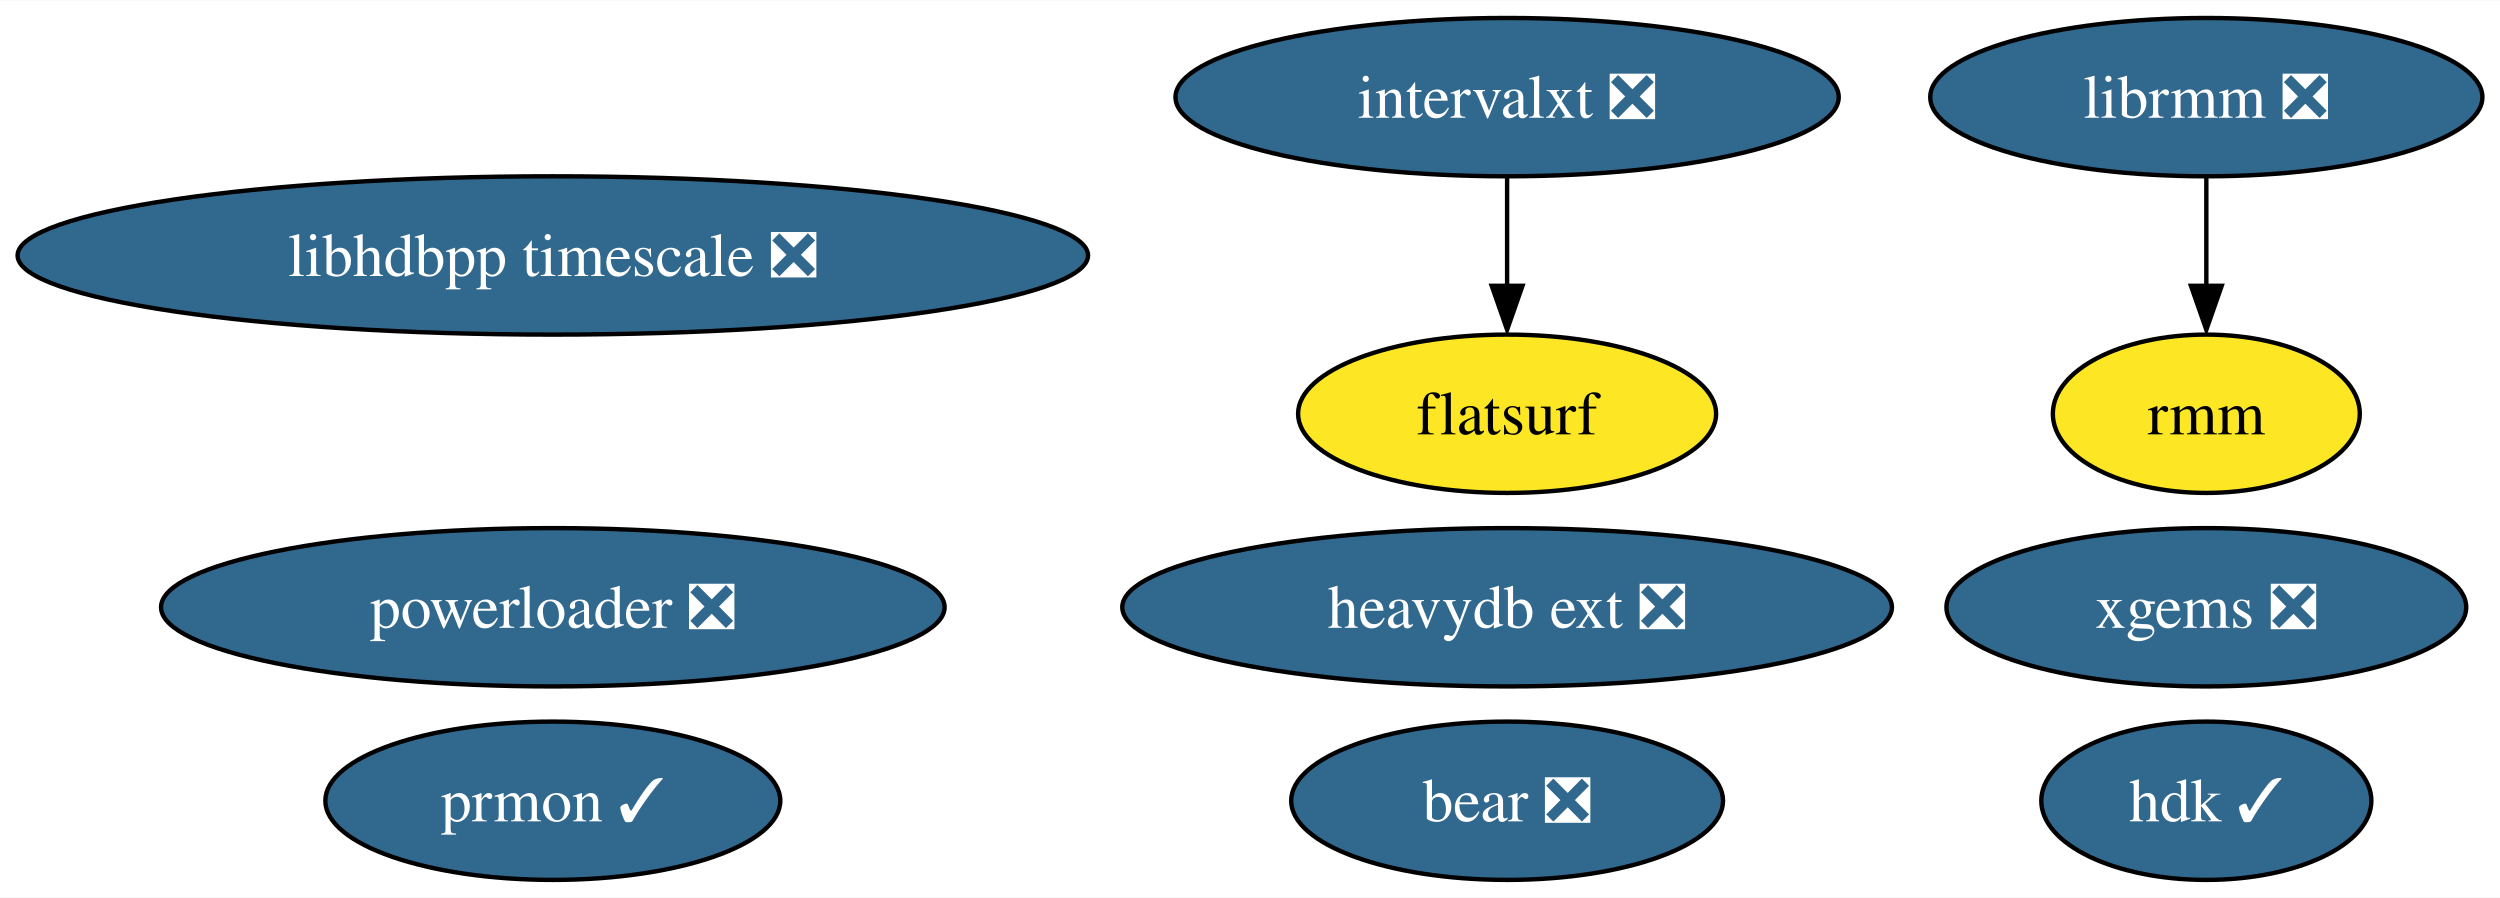
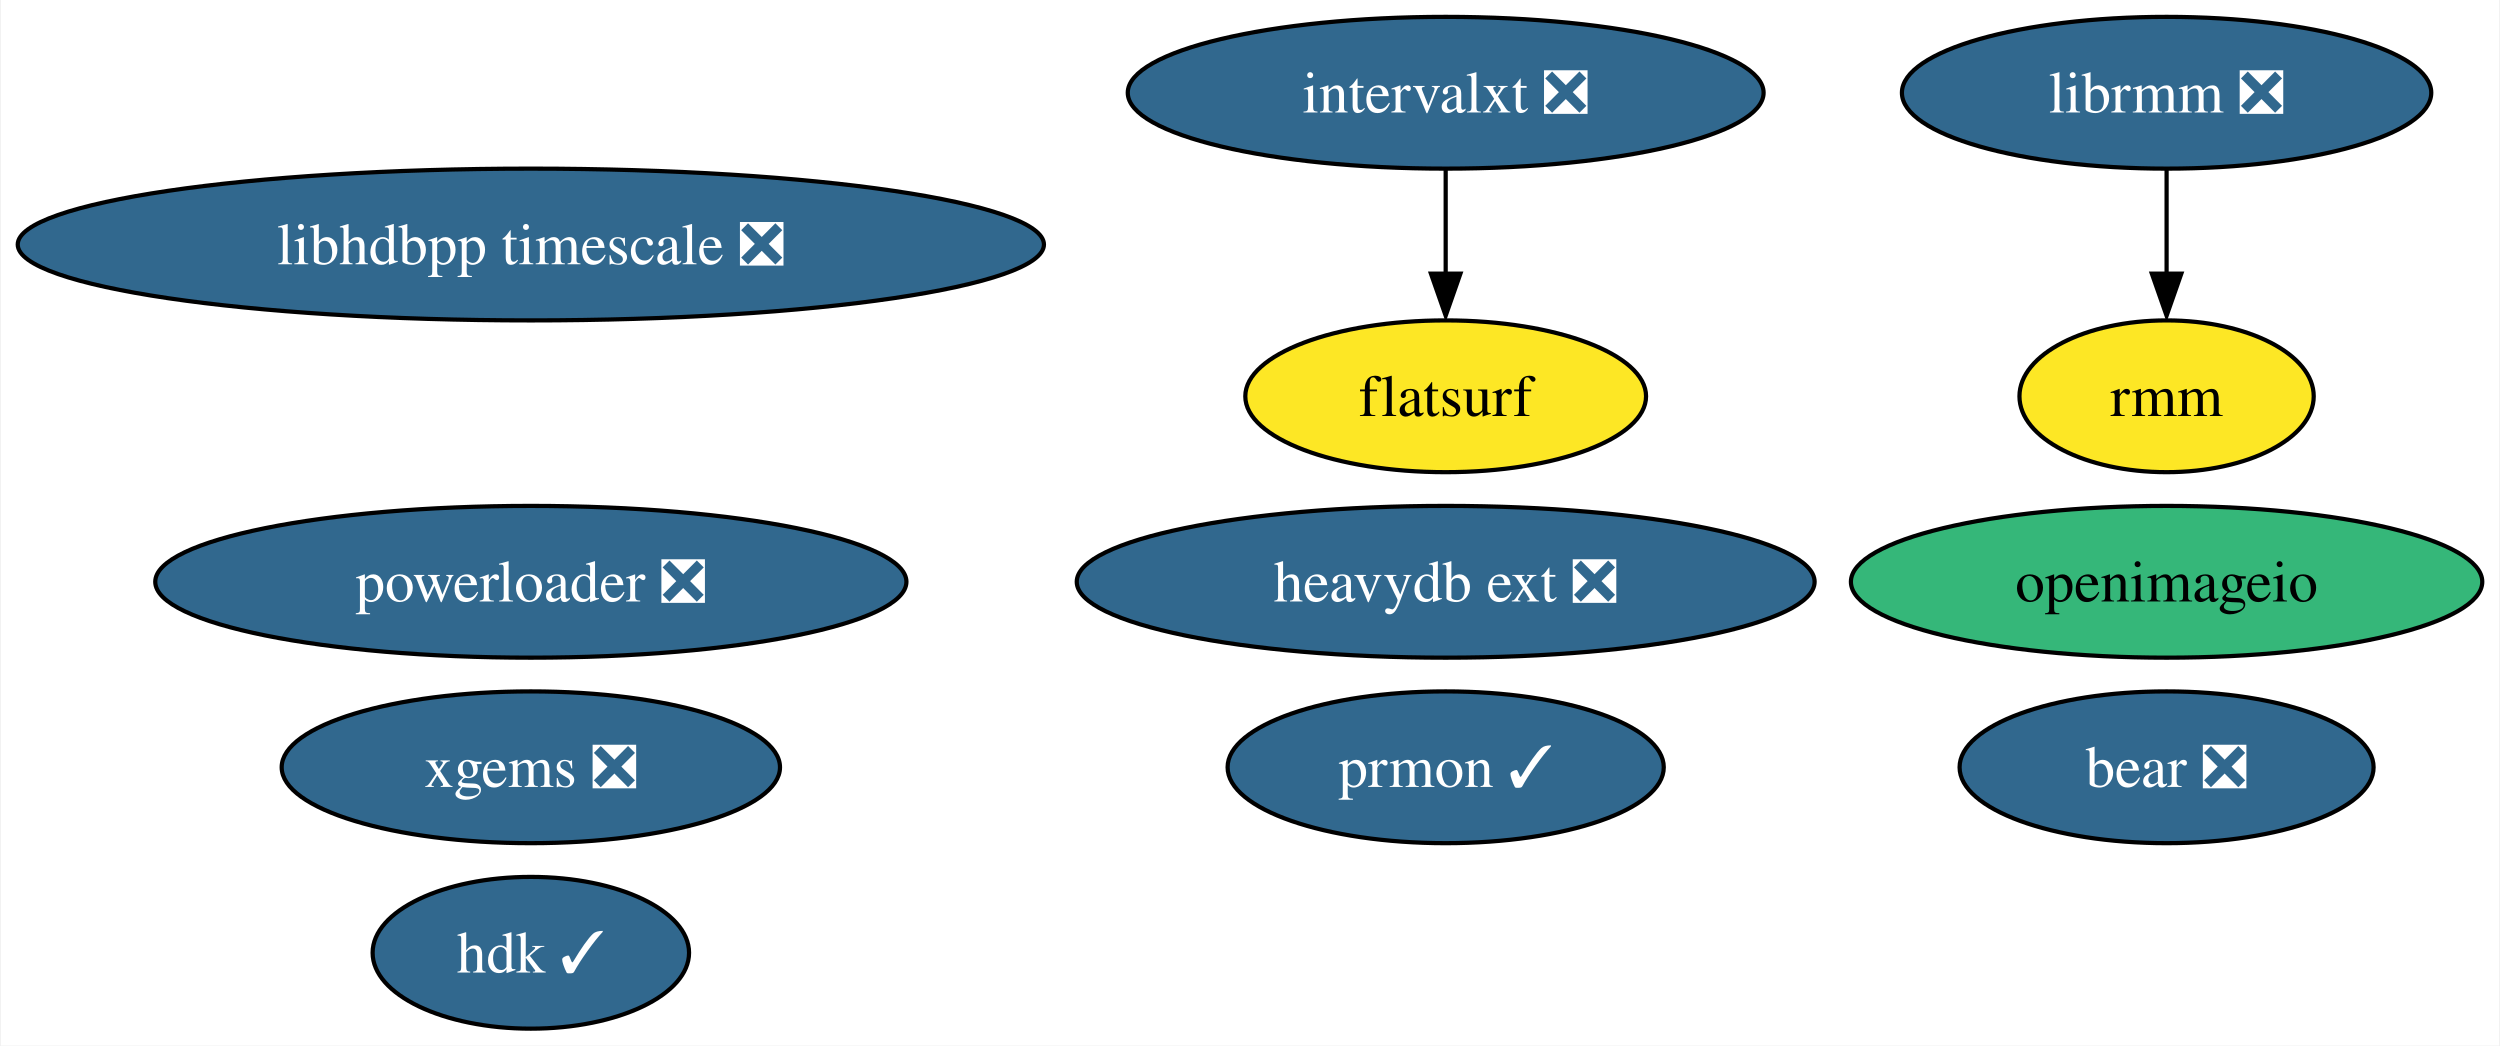
- <svg xmlns="http://www.w3.org/2000/svg" xmlns:xlink="http://www.w3.org/1999/xlink" width="568pt" height="204pt" viewBox="0.00 0.00 568.49 204.00">
-   <g id="graph0" class="graph" transform="scale(1 1) rotate(0) translate(4 200)">
-     <polygon fill="white" stroke="none" points="-4,4 -4,-200 564.49,-200 564.49,4 -4,4" />
+ <svg xmlns="http://www.w3.org/2000/svg" xmlns:xlink="http://www.w3.org/1999/xlink" width="593pt" height="248pt" viewBox="0.00 0.00 592.59 248.00">
+   <g id="graph0" class="graph" transform="scale(1 1) rotate(0) translate(4 244)">
+     <polygon fill="white" stroke="none" points="-4,4 -4,-244 588.59,-244 588.59,4 -4,4" />
    <g id="node1" class="node">
      <g id="a_node1">
-         <a xlink:href="https://github.com/conda-forge/prmon-feedstock/pull/14" xlink:title="prmon ✓">
-           <ellipse fill="#31688e" stroke="black" cx="121.71" cy="-18" rx="51.73" ry="18" />
-           <text text-anchor="middle" x="121.71" y="-13.32" font-family="Times,serif" font-size="14.00" fill="white">prmon ✓</text>
+         <a xlink:href="https://github.com/conda-forge/openimageio-feedstock" xlink:title="openimageio">
+           <ellipse fill="#35b779" stroke="black" cx="509.71" cy="-106" rx="74.88" ry="18" />
+           <text text-anchor="middle" x="509.71" y="-101.33" font-family="Times,serif" font-size="14.00">openimageio</text>
        </a>
      </g>
    </g>
    <g id="node2" class="node">
      <g id="a_node2">
-         <a xlink:href="https://github.com/conda-forge/librmm-feedstock/pull/48" xlink:title="librmm ❎">
-           <ellipse fill="#31688e" stroke="black" cx="497.71" cy="-178" rx="62.78" ry="18" />
-           <text text-anchor="middle" x="497.71" y="-173.32" font-family="Times,serif" font-size="14.00" fill="white">librmm ❎</text>
+         <a xlink:href="https://github.com/conda-forge/prmon-feedstock/pull/14" xlink:title="prmon ✓">
+           <ellipse fill="#31688e" stroke="black" cx="338.71" cy="-62" rx="51.73" ry="18" />
+           <text text-anchor="middle" x="338.71" y="-57.33" font-family="Times,serif" font-size="14.00" fill="white">prmon ✓</text>
        </a>
      </g>
    </g>
-     <g id="node7" class="node">
-       <g id="a_node7">
+     <g id="node3" class="node">
+       <g id="a_node3">
+         <a xlink:href="https://github.com/conda-forge/librmm-feedstock/pull/48" xlink:title="librmm ❎">
+           <ellipse fill="#31688e" stroke="black" cx="509.71" cy="-222" rx="62.78" ry="18" />
+           <text text-anchor="middle" x="509.71" y="-217.32" font-family="Times,serif" font-size="14.00" fill="white">librmm ❎</text>
+         </a>
+       </g>
+     </g>
+     <g id="node8" class="node">
+       <g id="a_node8">
        <a xlink:href="https://github.com/conda-forge/rmm-feedstock" xlink:title="rmm">
-           <ellipse fill="#fde725" stroke="black" cx="497.71" cy="-106" rx="34.9" ry="18" />
-           <text text-anchor="middle" x="497.71" y="-101.33" font-family="Times,serif" font-size="14.00">rmm</text>
+           <ellipse fill="#fde725" stroke="black" cx="509.71" cy="-150" rx="34.9" ry="18" />
+           <text text-anchor="middle" x="509.71" y="-145.32" font-family="Times,serif" font-size="14.00">rmm</text>
        </a>
      </g>
    </g>
    <g id="edge1" class="edge">
-       <path fill="none" stroke="black" d="M497.71,-159.7C497.71,-152.24 497.71,-143.32 497.71,-134.97" />
-       <polygon fill="black" stroke="black" points="501.21,-135.1 497.71,-125.1 494.21,-135.1 501.21,-135.1" />
-     </g>
-     <g id="node3" class="node">
-       <g id="a_node3">
-         <a xlink:href="https://github.com/conda-forge/xgems-feedstock/pull/24" xlink:title="xgems ❎">
-           <ellipse fill="#31688e" stroke="black" cx="497.71" cy="-62" rx="59.1" ry="18" />
-           <text text-anchor="middle" x="497.71" y="-57.33" font-family="Times,serif" font-size="14.00" fill="white">xgems ❎</text>
-         </a>
-       </g>
+       <path fill="none" stroke="black" d="M509.71,-203.7C509.71,-196.24 509.71,-187.32 509.71,-178.97" />
+       <polygon fill="black" stroke="black" points="513.21,-179.1 509.71,-169.1 506.21,-179.1 513.21,-179.1" />
    </g>
    <g id="node4" class="node">
      <g id="a_node4">
-         <a xlink:href="https://github.com/conda-forge/intervalxt-feedstock/pull/14" xlink:title="intervalxt ❎">
-           <ellipse fill="#31688e" stroke="black" cx="338.71" cy="-178" rx="75.41" ry="18" />
-           <text text-anchor="middle" x="338.71" y="-173.32" font-family="Times,serif" font-size="14.00" fill="white">intervalxt ❎</text>
+         <a xlink:href="https://github.com/conda-forge/xgems-feedstock/pull/24" xlink:title="xgems ❎">
+           <ellipse fill="#31688e" stroke="black" cx="121.71" cy="-62" rx="59.1" ry="18" />
+           <text text-anchor="middle" x="121.71" y="-57.33" font-family="Times,serif" font-size="14.00" fill="white">xgems ❎</text>
        </a>
      </g>
    </g>
    <g id="node5" class="node">
      <g id="a_node5">
+         <a xlink:href="https://github.com/conda-forge/intervalxt-feedstock/pull/14" xlink:title="intervalxt ❎">
+           <ellipse fill="#31688e" stroke="black" cx="338.71" cy="-222" rx="75.41" ry="18" />
+           <text text-anchor="middle" x="338.71" y="-217.32" font-family="Times,serif" font-size="14.00" fill="white">intervalxt ❎</text>
+         </a>
+       </g>
+     </g>
+     <g id="node6" class="node">
+       <g id="a_node6">
        <a xlink:href="https://github.com/conda-forge/flatsurf-feedstock" xlink:title="flatsurf">
-           <ellipse fill="#fde725" stroke="black" cx="338.71" cy="-106" rx="47.53" ry="18" />
-           <text text-anchor="middle" x="338.71" y="-101.33" font-family="Times,serif" font-size="14.00">flatsurf</text>
+           <ellipse fill="#fde725" stroke="black" cx="338.71" cy="-150" rx="47.53" ry="18" />
+           <text text-anchor="middle" x="338.71" y="-145.32" font-family="Times,serif" font-size="14.00">flatsurf</text>
        </a>
      </g>
    </g>
    <g id="edge2" class="edge">
-       <path fill="none" stroke="black" d="M338.71,-159.7C338.71,-152.24 338.71,-143.32 338.71,-134.97" />
-       <polygon fill="black" stroke="black" points="342.21,-135.1 338.71,-125.1 335.21,-135.1 342.21,-135.1" />
+       <path fill="none" stroke="black" d="M338.71,-203.7C338.71,-196.24 338.71,-187.32 338.71,-178.97" />
+       <polygon fill="black" stroke="black" points="342.21,-179.1 338.71,-169.1 335.21,-179.1 342.21,-179.1" />
    </g>
-     <g id="node6" class="node">
-       <g id="a_node6">
+     <g id="node7" class="node">
+       <g id="a_node7">
        <a xlink:href="https://github.com/conda-forge/bear-feedstock/pull/37" xlink:title="bear ❎">
-           <ellipse fill="#31688e" stroke="black" cx="338.71" cy="-18" rx="49.1" ry="18" />
-           <text text-anchor="middle" x="338.71" y="-13.32" font-family="Times,serif" font-size="14.00" fill="white">bear ❎</text>
-         </a>
-       </g>
-     </g>
-     <g id="node8" class="node">
-       <g id="a_node8">
-         <a xlink:href="https://github.com/conda-forge/heavydb-ext-feedstock/pull/48" xlink:title="heavydb ext ❎">
-           <ellipse fill="#31688e" stroke="black" cx="338.71" cy="-62" rx="87.51" ry="18" />
-           <text text-anchor="middle" x="338.71" y="-57.33" font-family="Times,serif" font-size="14.00" fill="white">heavydb ext ❎</text>
+           <ellipse fill="#31688e" stroke="black" cx="509.71" cy="-62" rx="49.1" ry="18" />
+           <text text-anchor="middle" x="509.71" y="-57.33" font-family="Times,serif" font-size="14.00" fill="white">bear ❎</text>
        </a>
      </g>
    </g>
    <g id="node9" class="node">
      <g id="a_node9">
-         <a xlink:href="https://github.com/conda-forge/powerloader-feedstock/pull/27" xlink:title="powerloader ❎">
-           <ellipse fill="#31688e" stroke="black" cx="121.71" cy="-62" rx="89.09" ry="18" />
-           <text text-anchor="middle" x="121.71" y="-57.33" font-family="Times,serif" font-size="14.00" fill="white">powerloader ❎</text>
+         <a xlink:href="https://github.com/conda-forge/heavydb-ext-feedstock/pull/48" xlink:title="heavydb ext ❎">
+           <ellipse fill="#31688e" stroke="black" cx="338.71" cy="-106" rx="87.51" ry="18" />
+           <text text-anchor="middle" x="338.71" y="-101.33" font-family="Times,serif" font-size="14.00" fill="white">heavydb ext ❎</text>
        </a>
      </g>
    </g>
    <g id="node10" class="node">
      <g id="a_node10">
-         <a xlink:href="https://github.com/conda-forge/hdk-feedstock/pull/44" xlink:title="hdk ✓">
-           <ellipse fill="#31688e" stroke="black" cx="497.71" cy="-18" rx="37.53" ry="18" />
-           <text text-anchor="middle" x="497.71" y="-13.32" font-family="Times,serif" font-size="14.00" fill="white">hdk ✓</text>
+         <a xlink:href="https://github.com/conda-forge/powerloader-feedstock/pull/27" xlink:title="powerloader ❎">
+           <ellipse fill="#31688e" stroke="black" cx="121.71" cy="-106" rx="89.09" ry="18" />
+           <text text-anchor="middle" x="121.71" y="-101.33" font-family="Times,serif" font-size="14.00" fill="white">powerloader ❎</text>
        </a>
      </g>
    </g>
    <g id="node11" class="node">
      <g id="a_node11">
+         <a xlink:href="https://github.com/conda-forge/hdk-feedstock/pull/44" xlink:title="hdk ✓">
+           <ellipse fill="#31688e" stroke="black" cx="121.71" cy="-18" rx="37.53" ry="18" />
+           <text text-anchor="middle" x="121.71" y="-13.32" font-family="Times,serif" font-size="14.00" fill="white">hdk ✓</text>
+         </a>
+       </g>
+     </g>
+     <g id="node12" class="node">
+       <g id="a_node12">
        <a xlink:href="https://github.com/conda-forge/libhdbpp-timescale-feedstock/pull/4" xlink:title="libhdbpp timescale ❎">
-           <ellipse fill="#31688e" stroke="black" cx="121.71" cy="-142" rx="121.71" ry="18" />
-           <text text-anchor="middle" x="121.71" y="-137.32" font-family="Times,serif" font-size="14.00" fill="white">libhdbpp timescale ❎</text>
+           <ellipse fill="#31688e" stroke="black" cx="121.71" cy="-186" rx="121.71" ry="18" />
+           <text text-anchor="middle" x="121.71" y="-181.32" font-family="Times,serif" font-size="14.00" fill="white">libhdbpp timescale ❎</text>
        </a>
      </g>
    </g>
  </g>
</svg>
